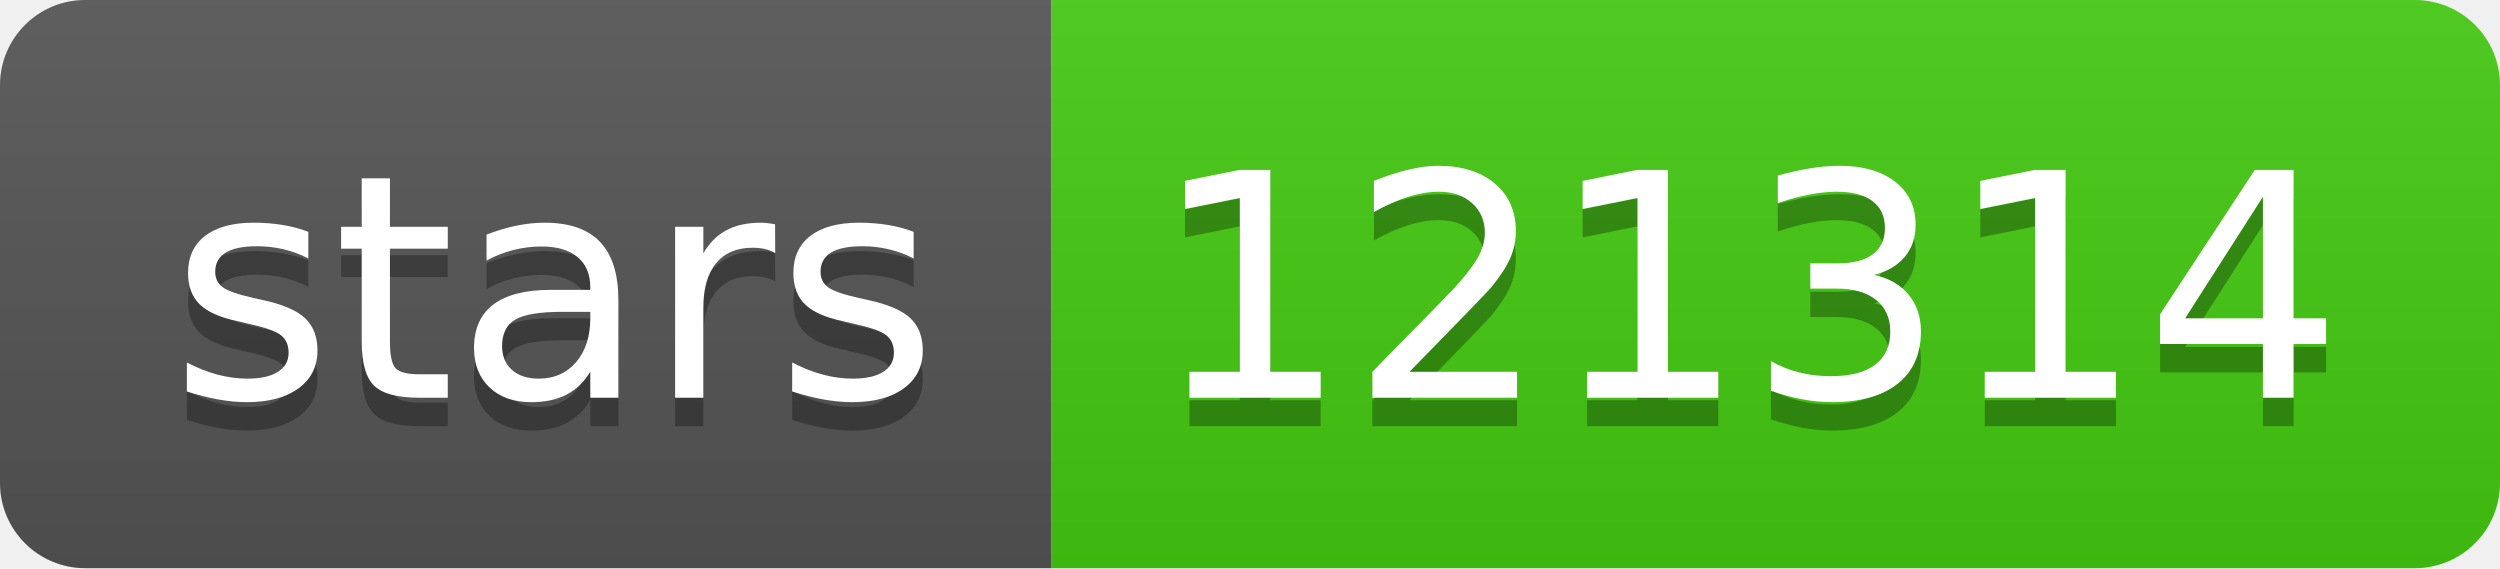
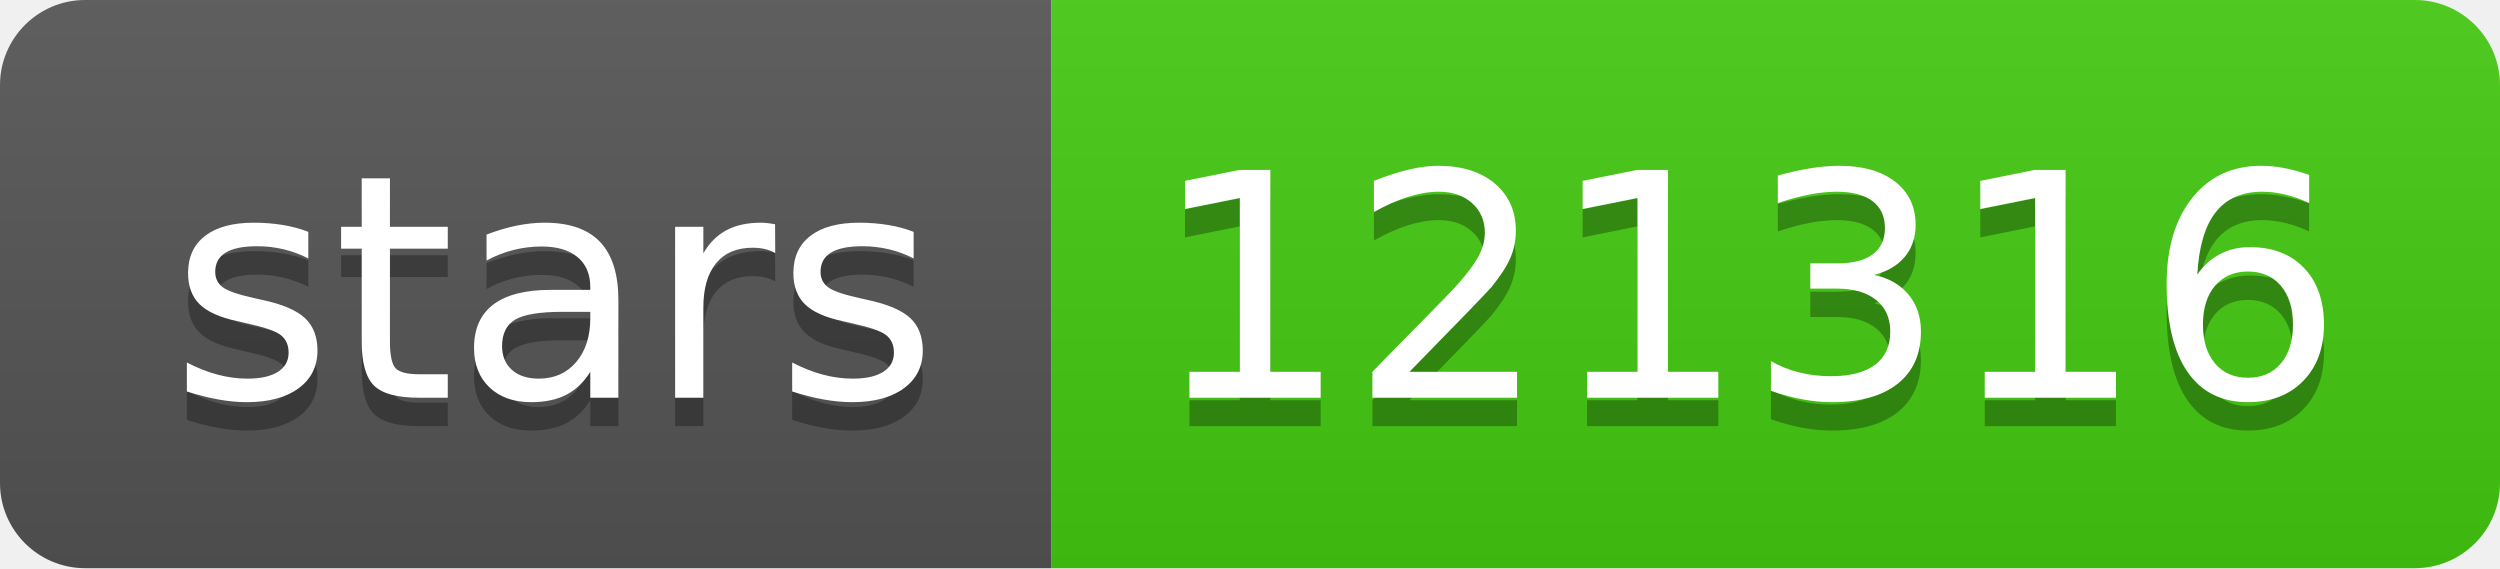
- <svg xmlns="http://www.w3.org/2000/svg" width="88" height="20" role="img" aria-label="stars: 121314">
+ <svg xmlns="http://www.w3.org/2000/svg" width="88" height="20" role="img" aria-label="stars: 121316">
  <linearGradient id="s" x2="0" y2="100%">
    <stop offset="0" stop-color="#bbb" stop-opacity=".1" />
    <stop offset="1" stop-opacity=".1" />
  </linearGradient>
  <clipPath id="r">
    <rect width="88" height="20" rx="3" fill="#fff" />
  </clipPath>
  <g clip-path="url(#r)">
    <rect width="37" height="20" fill="#555" />
    <rect x="37" width="51" height="20" fill="#4c1" />
    <rect width="88" height="20" fill="url(#s)" />
  </g>
  <g fill="#fff" text-anchor="middle" font-family="Verdana,Geneva,DejaVu Sans,sans-serif" text-rendering="geometricPrecision" font-size="110">
    <text aria-hidden="true" x="195" y="150" fill="#010101" fill-opacity=".3" transform="scale(.1)" textLength="270">stars</text>
    <text x="195" y="140" transform="scale(.1)" fill="#fff" textLength="270">stars</text>
-     <text aria-hidden="true" x="615" y="150" fill="#010101" fill-opacity=".3" transform="scale(.1)" textLength="410">121314</text>
-     <text x="615" y="140" transform="scale(.1)" fill="#fff" textLength="410">121314</text>
+     <text aria-hidden="true" x="615" y="150" fill="#010101" fill-opacity=".3" transform="scale(.1)" textLength="410">121316</text>
+     <text x="615" y="140" transform="scale(.1)" fill="#fff" textLength="410">121316</text>
  </g>
</svg>
